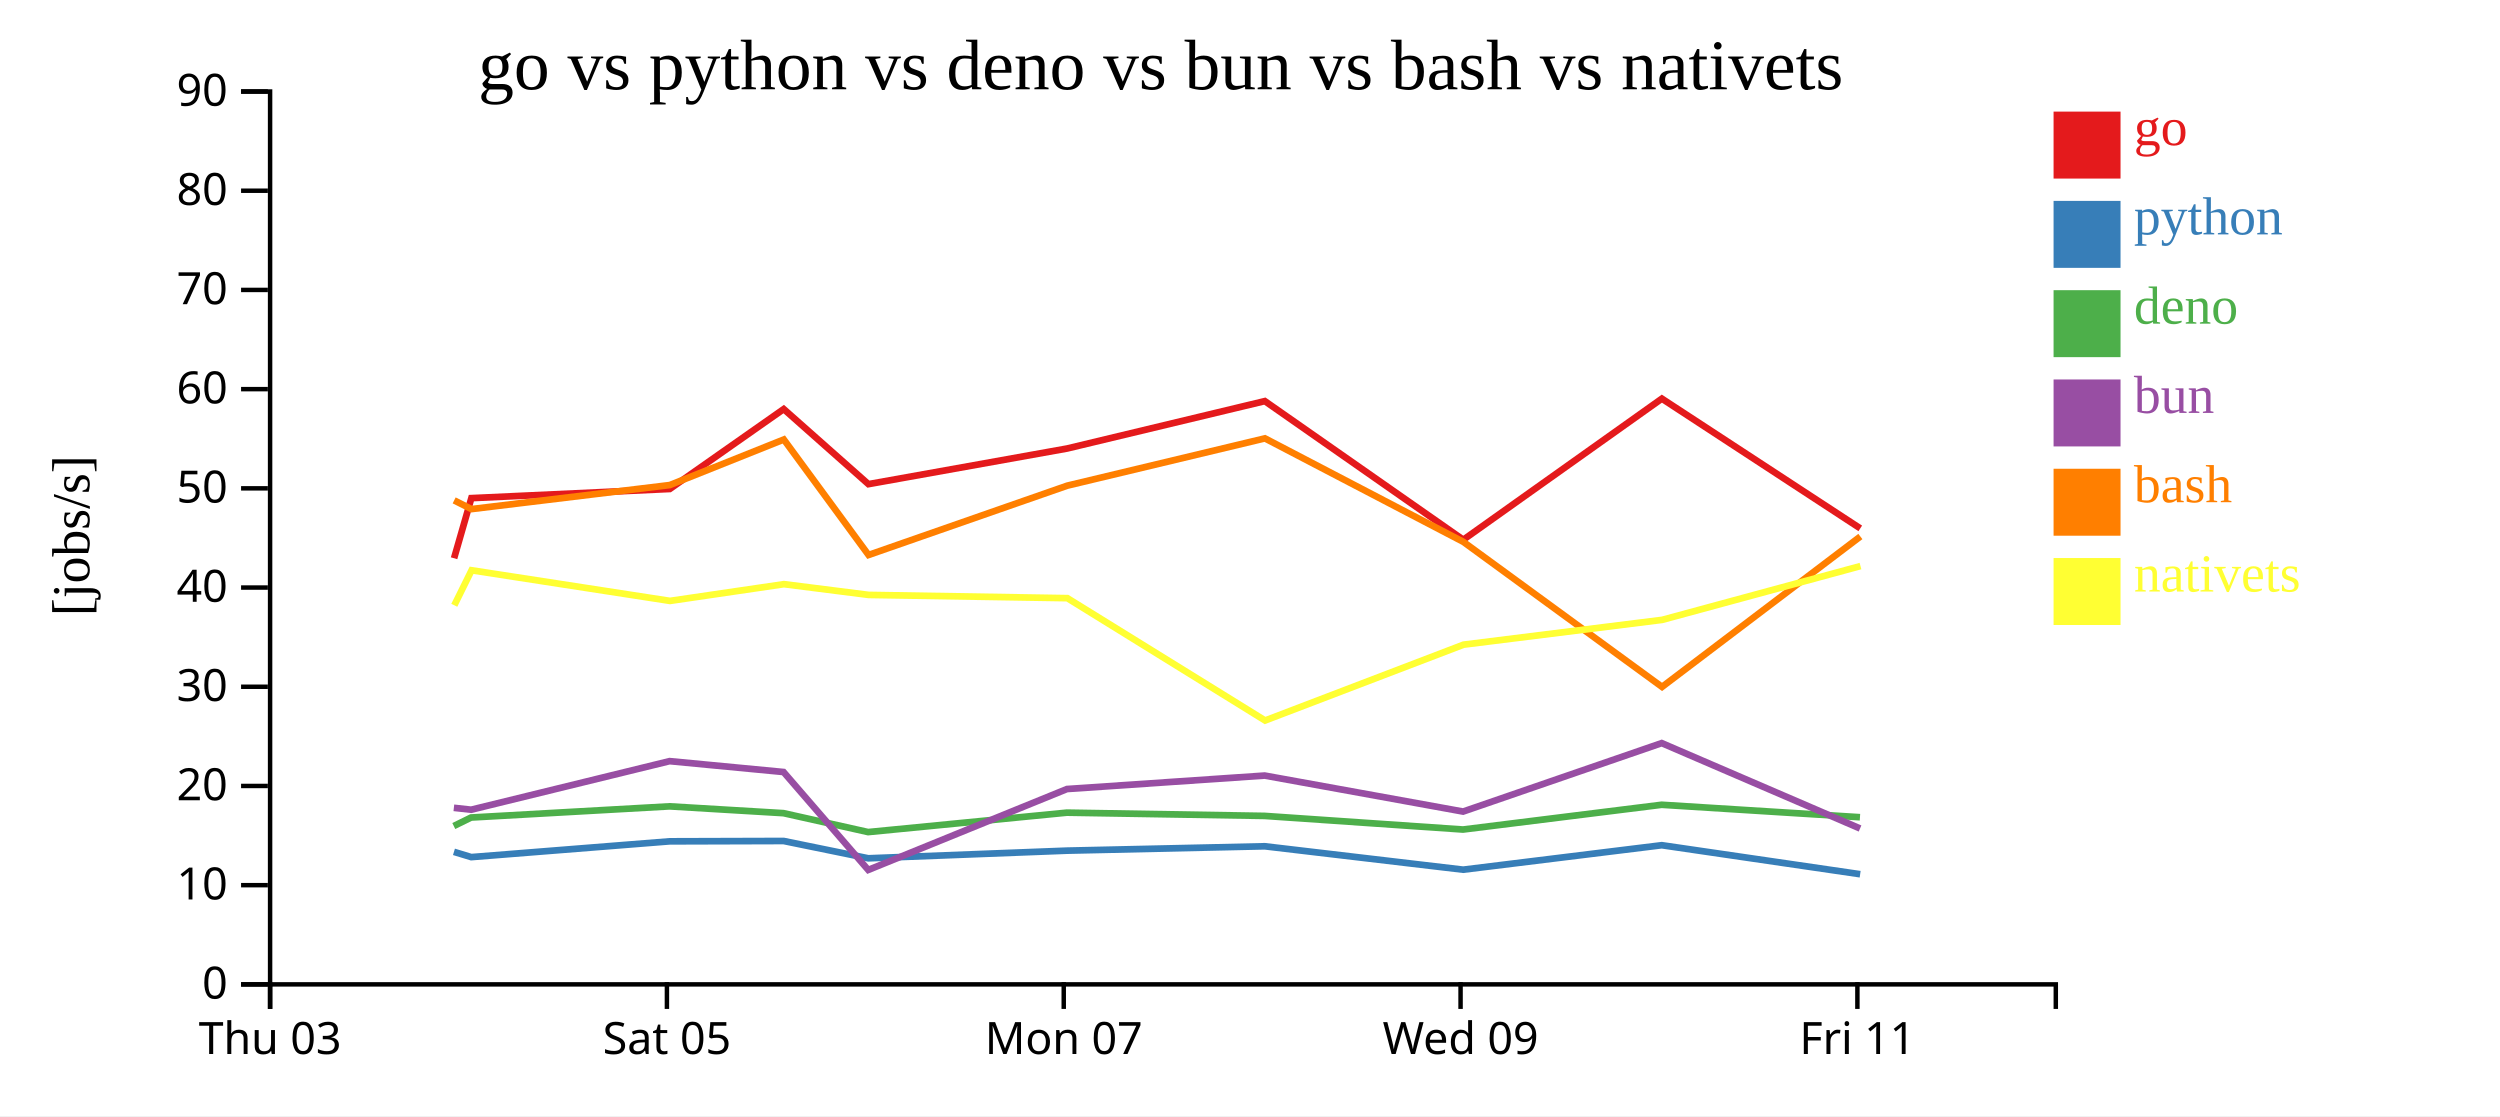
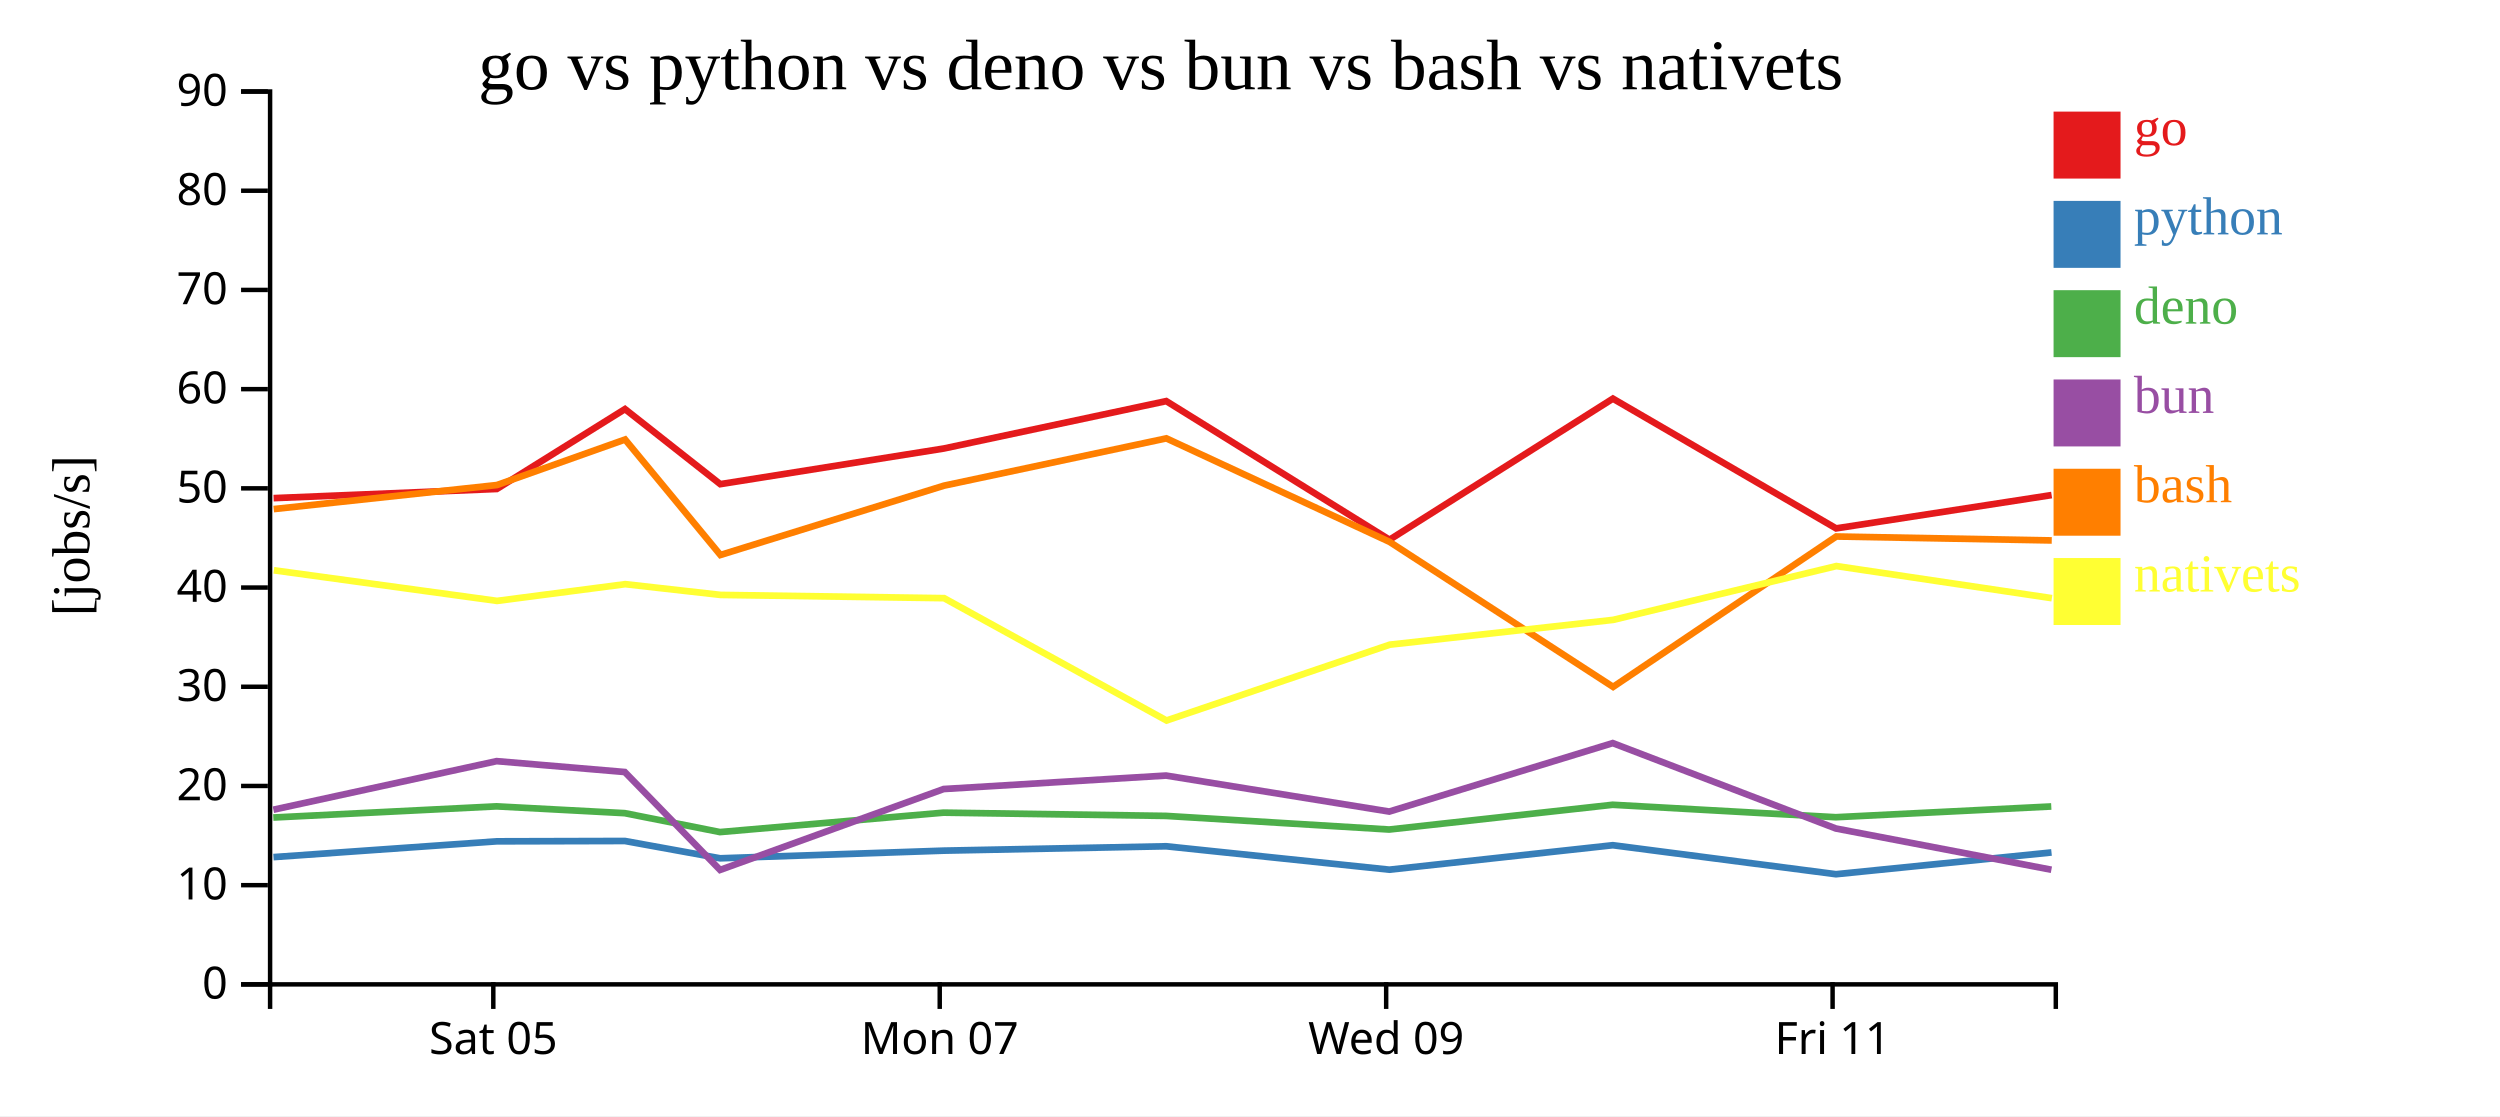
<svg xmlns="http://www.w3.org/2000/svg" width="560" height="250">
  <rect width="100%" height="100%" fill="white" />
  <g transform="translate(60,20)">
    <g transform="translate(0,200)" fill="none" font-size="10" font-family="sans-serif" text-anchor="middle">
      <path class="domain" stroke="currentColor" d="M0.5,6V0.5H400.5V6" />
-       <g class="tick" opacity="1" transform="translate(0.5,0)">
-         <line stroke="currentColor" y2="6" />
-         <text fill="currentColor" y="9" dy="0.71em">Thu 03</text>
-       </g>
-       <g class="tick" opacity="1" transform="translate(89.38889,0)">
+       <g class="tick" opacity="1" transform="translate(50.5,0)">
        <line stroke="currentColor" y2="6" />
        <text fill="currentColor" y="9" dy="0.71em">Sat 05</text>
      </g>
-       <g class="tick" opacity="1" transform="translate(178.2778,0)">
+       <g class="tick" opacity="1" transform="translate(150.5,0)">
        <line stroke="currentColor" y2="6" />
        <text fill="currentColor" y="9" dy="0.71em">Mon 07</text>
      </g>
-       <g class="tick" opacity="1" transform="translate(267.1667,0)">
+       <g class="tick" opacity="1" transform="translate(250.5,0)">
        <line stroke="currentColor" y2="6" />
        <text fill="currentColor" y="9" dy="0.71em">Wed 09</text>
      </g>
-       <g class="tick" opacity="1" transform="translate(356.0556,0)">
+       <g class="tick" opacity="1" transform="translate(350.5,0)">
        <line stroke="currentColor" y2="6" />
        <text fill="currentColor" y="9" dy="0.71em">Fri 11</text>
      </g>
    </g>
    <g fill="none" font-size="10" font-family="sans-serif" text-anchor="end">
      <path class="domain" stroke="currentColor" d="M-6,200.5H0.5V0.5H-6" />
      <g class="tick" opacity="1" transform="translate(0,200.5)">
        <line stroke="currentColor" x2="-6" />
        <text fill="currentColor" x="-9" dy="0.32em">0</text>
      </g>
      <g class="tick" opacity="1" transform="translate(0,178.2778)">
        <line stroke="currentColor" x2="-6" />
        <text fill="currentColor" x="-9" dy="0.32em">10</text>
      </g>
      <g class="tick" opacity="1" transform="translate(0,156.0556)">
        <line stroke="currentColor" x2="-6" />
        <text fill="currentColor" x="-9" dy="0.32em">20</text>
      </g>
      <g class="tick" opacity="1" transform="translate(0,133.8333)">
        <line stroke="currentColor" x2="-6" />
        <text fill="currentColor" x="-9" dy="0.32em">30</text>
      </g>
      <g class="tick" opacity="1" transform="translate(0,111.6111)">
        <line stroke="currentColor" x2="-6" />
        <text fill="currentColor" x="-9" dy="0.32em">40</text>
      </g>
      <g class="tick" opacity="1" transform="translate(0,89.38889)">
        <line stroke="currentColor" x2="-6" />
        <text fill="currentColor" x="-9" dy="0.32em">50</text>
      </g>
      <g class="tick" opacity="1" transform="translate(0,67.16667)">
        <line stroke="currentColor" x2="-6" />
        <text fill="currentColor" x="-9" dy="0.32em">60</text>
      </g>
      <g class="tick" opacity="1" transform="translate(0,44.94444)">
        <line stroke="currentColor" x2="-6" />
        <text fill="currentColor" x="-9" dy="0.32em">70</text>
      </g>
      <g class="tick" opacity="1" transform="translate(0,22.72222)">
        <line stroke="currentColor" x2="-6" />
        <text fill="currentColor" x="-9" dy="0.32em">80</text>
      </g>
      <g class="tick" opacity="1" transform="translate(0,0.5)">
        <line stroke="currentColor" x2="-6" />
        <text fill="currentColor" x="-9" dy="0.32em">90</text>
      </g>
    </g>
    <text text-anchor="middle" style="font-size: 12px" transform="rotate(-90)" y="-40" x="-100">[jobs/s]</text>
    <text text-anchor="middle" style="font-size: 16px" y="0" x="200">go vs python vs deno vs bun vs bash vs nativets</text>
-     <path class="line" fill="none" stroke="#e41a1c" stroke-width="1.5" d="M41.711,105.049L45.586,91.583L90.028,89.53L115.552,71.633L134.527,88.448L179.041,80.465L223.322,69.848L267.777,100.904L312.26,69.296L356.699,98.359" />
-     <path class="line" fill="none" stroke="#377eb8" stroke-width="1.5" d="M41.685,170.813L45.563,171.993L90.006,168.459L115.533,168.381L134.504,172.259L179.019,170.546L223.303,169.566L267.752,174.81L312.24,169.328L356.675,175.825" />
-     <path class="line" fill="none" stroke="#4daf4a" stroke-width="1.5" d="M41.649,165.029L45.526,163.125L89.974,160.623L115.501,162.149L134.459,166.386L178.985,162.033L223.27,162.763L267.713,165.815L312.209,160.268L356.633,163.058" />
-     <path class="line" fill="none" stroke="#984ea3" stroke-width="1.5" d="M41.664,160.951L45.542,161.377L89.987,150.496L115.514,152.933L134.483,174.865L178.999,156.743L223.283,153.727L267.729,161.793L312.221,146.455L356.651,165.585" />
-     <path class="line" fill="none" stroke="#ff7f00" stroke-width="1.5" d="M41.733,92.086L45.609,94.036L90.051,88.649L115.573,78.451L134.553,104.316L179.063,88.789L223.343,78.194L267.802,101.386L312.297,133.864L356.724,100.176" />
-     <path class="line" fill="none" stroke="#ffff33" stroke-width="1.5" d="M41.761,115.585L45.634,107.744L90.078,114.602L115.599,110.854L134.579,113.261L179.09,113.989L223.382,141.392L267.832,124.406L312.326,118.848L356.749,106.798" />
+     <path class="line" fill="none" stroke="#e41a1c" stroke-width="1.5" d="M1.285,91.583L51.282,89.53L79.996,71.633L101.343,88.448L151.421,80.465L201.238,69.848L251.249,100.904L301.293,69.296L351.287,98.359L399.564,90.896" />
+     <path class="line" fill="none" stroke="#377eb8" stroke-width="1.5" d="M1.259,171.993L51.256,168.459L79.974,168.381L101.317,172.259L151.397,170.546L201.216,169.566L251.221,174.81L301.27,169.328L351.26,175.825L399.538,170.948" />
+     <path class="line" fill="none" stroke="#4daf4a" stroke-width="1.5" d="M1.217,163.125L51.221,160.623L79.938,162.149L101.267,166.386L151.358,162.033L201.179,162.763L251.177,165.815L301.235,160.268L351.212,163.058L399.489,160.648" />
+     <path class="line" fill="none" stroke="#984ea3" stroke-width="1.5" d="M1.235,161.377L51.235,150.496L79.953,152.933L101.293,174.865L151.374,156.743L201.194,153.727L251.195,161.793L301.248,146.455L351.232,165.585L399.515,174.827" />
+     <path class="line" fill="none" stroke="#ff7f00" stroke-width="1.5" d="M1.31,94.036L51.307,88.649L80.019,78.451L101.372,104.316L151.446,88.789L201.261,78.194L251.277,101.386L301.334,133.864L351.315,100.176L399.592,101.056" />
+     <path class="line" fill="none" stroke="#ffff33" stroke-width="1.5" d="M1.339,107.744L51.337,114.602L80.048,110.854L101.402,113.261L151.476,113.989L201.305,141.392L251.311,124.406L301.366,118.848L351.342,106.798L399.622,113.994" />
    <rect class="dot" x="400" y="5" width="15" height="15" style="fill: #e41a1c;" />
    <rect class="dot" x="400" y="25" width="15" height="15" style="fill: #377eb8;" />
    <rect class="dot" x="400" y="45" width="15" height="15" style="fill: #4daf4a;" />
    <rect class="dot" x="400" y="65" width="15" height="15" style="fill: #984ea3;" />
    <rect class="dot" x="400" y="85" width="15" height="15" style="fill: #ff7f00;" />
    <rect class="dot" x="400" y="105" width="15" height="15" style="fill: #ffff33;" />
    <text class="label" x="418" y="12.5" style="fill: #e41a1c; alignment-baseline: middle;" text-anchor="left">go</text>
    <text class="label" x="418" y="32.5" style="fill: #377eb8; alignment-baseline: middle;" text-anchor="left">python</text>
    <text class="label" x="418" y="52.5" style="fill: #4daf4a; alignment-baseline: middle;" text-anchor="left">deno</text>
    <text class="label" x="418" y="72.5" style="fill: #984ea3; alignment-baseline: middle;" text-anchor="left">bun</text>
    <text class="label" x="418" y="92.5" style="fill: #ff7f00; alignment-baseline: middle;" text-anchor="left">bash</text>
    <text class="label" x="418" y="112.5" style="fill: #ffff33; alignment-baseline: middle;" text-anchor="left">nativets</text>
  </g>
</svg>
